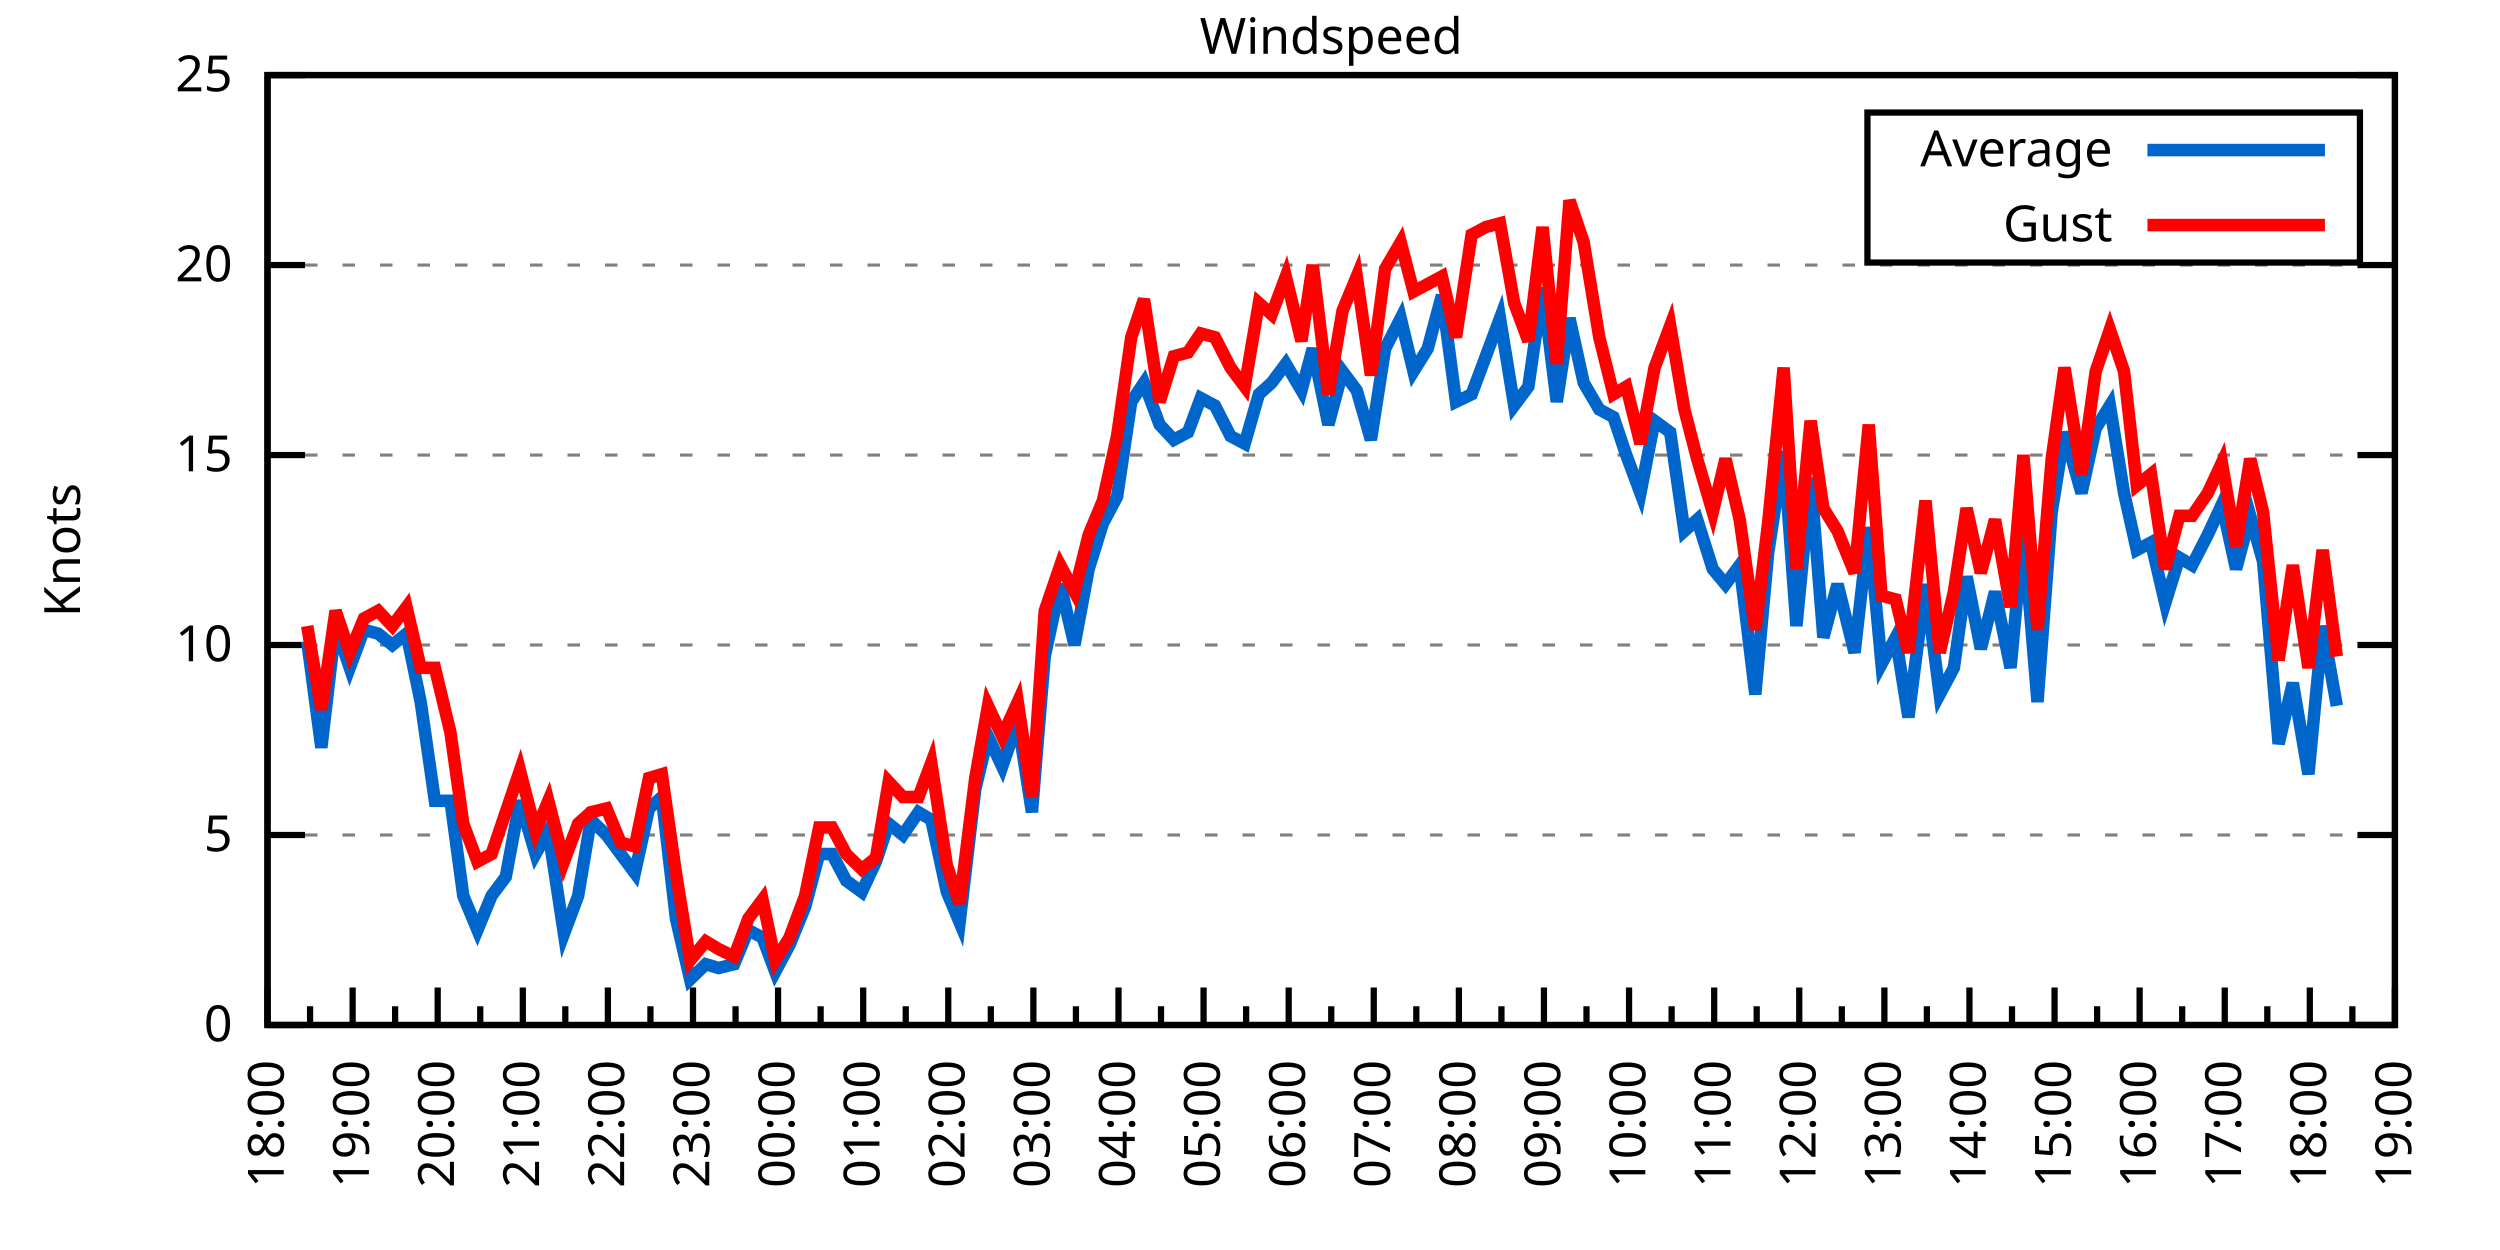
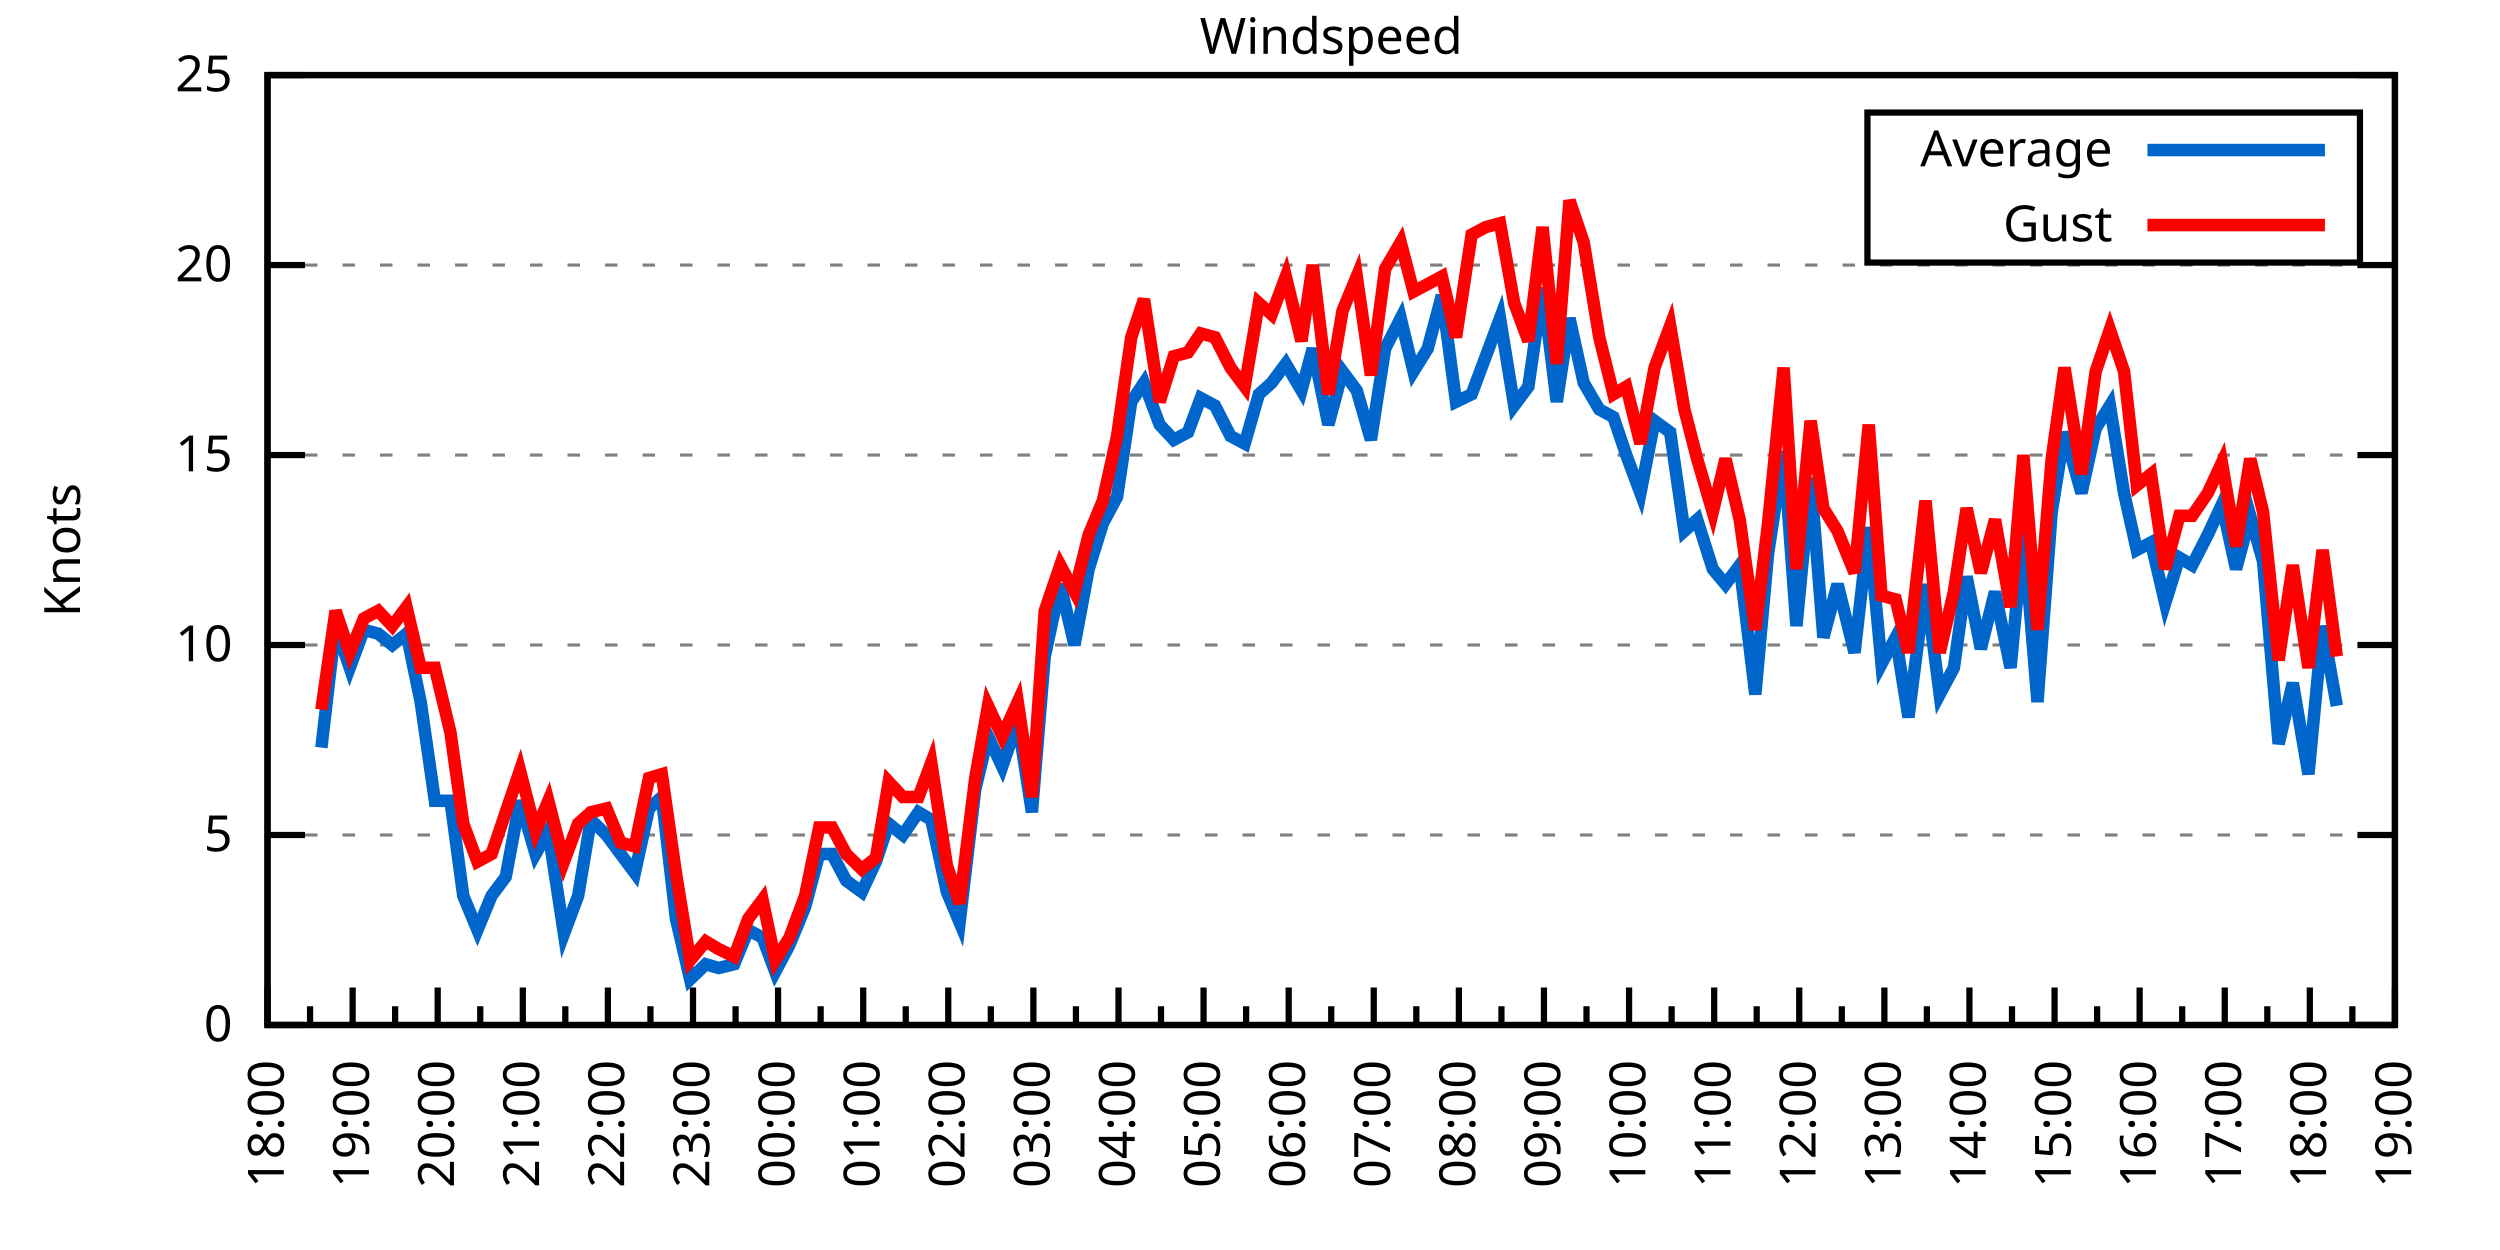
<svg xmlns="http://www.w3.org/2000/svg" xmlns:xlink="http://www.w3.org/1999/xlink" width="400" height="200" viewBox="0 0 400 200">
  <g id="gnuplot_canvas">
    <rect x="0" y="0" width="400" height="200" fill="none" />
    <defs>
      <circle id="gpDot" r="0.5" stroke-width="0.5" stroke="currentColor" />
      <path id="gpPt0" stroke-width="0.333" stroke="currentColor" d="M-1,0 h2 M0,-1 v2" />
      <path id="gpPt1" stroke-width="0.333" stroke="currentColor" d="M-1,-1 L1,1 M1,-1 L-1,1" />
      <path id="gpPt2" stroke-width="0.333" stroke="currentColor" d="M-1,0 L1,0 M0,-1 L0,1 M-1,-1 L1,1 M-1,1 L1,-1" />
      <rect id="gpPt3" stroke-width="0.333" stroke="currentColor" x="-1" y="-1" width="2" height="2" />
      <rect id="gpPt4" stroke-width="0.333" stroke="currentColor" fill="currentColor" x="-1" y="-1" width="2" height="2" />
      <circle id="gpPt5" stroke-width="0.333" stroke="currentColor" cx="0" cy="0" r="1" />
      <use xlink:href="#gpPt5" id="gpPt6" fill="currentColor" stroke="none" />
      <path id="gpPt7" stroke-width="0.333" stroke="currentColor" d="M0,-1.33 L-1.33,0.67 L1.33,0.67 z" />
      <use xlink:href="#gpPt7" id="gpPt8" fill="currentColor" stroke="none" />
      <use xlink:href="#gpPt7" id="gpPt9" stroke="currentColor" transform="rotate(180)" />
      <use xlink:href="#gpPt9" id="gpPt10" fill="currentColor" stroke="none" />
      <use xlink:href="#gpPt3" id="gpPt11" stroke="currentColor" transform="rotate(45)" />
      <use xlink:href="#gpPt11" id="gpPt12" fill="currentColor" stroke="none" />
      <path id="gpPt13" stroke-width="0.333" stroke="currentColor" d="M0,1.330 L1.265,0.411 L0.782,-1.067 L-0.782,-1.076 L-1.265,0.411 z" />
      <use xlink:href="#gpPt13" id="gpPt14" fill="currentColor" stroke="none" />
      <filter id="textbox" filterUnits="objectBoundingBox" x="0" y="0" height="1" width="1">
        <feFlood flood-color="white" flood-opacity="1" result="bgnd" />
        <feComposite in="SourceGraphic" in2="bgnd" operator="atop" />
      </filter>
      <filter id="greybox" filterUnits="objectBoundingBox" x="0" y="0" height="1" width="1">
        <feFlood flood-color="lightgrey" flood-opacity="1" result="grey" />
        <feComposite in="SourceGraphic" in2="grey" operator="atop" />
      </filter>
    </defs>
    <g fill="none" color="white" stroke="currentColor" stroke-width="1.00" stroke-linecap="butt" stroke-linejoin="miter">
</g>
    <g fill="none" color="black" stroke="currentColor" stroke-width="1.00" stroke-linecap="butt" stroke-linejoin="miter">
      <g stroke="none" shape-rendering="crispEdges">
        <polygon fill="rgb(255, 255, 255)" points="42.80,164.00 383.18,164.00 383.18,12.02 42.80,12.02 " />
      </g>
    </g>
    <g fill="none" color="black" stroke="currentColor" stroke-width="1.00" stroke-linecap="butt" stroke-linejoin="miter">
</g>
    <g fill="none" color="black" stroke="black" stroke-width="0.50" stroke-linecap="butt" stroke-linejoin="miter">
</g>
    <g fill="none" color="gray" stroke="currentColor" stroke-width="0.50" stroke-linecap="butt" stroke-linejoin="miter">
      <path stroke="gray" stroke-dasharray="2,4" class="gridline" d="M42.80,164.00 L383.19,164.00  " />
    </g>
    <g fill="none" color="gray" stroke="gray" stroke-width="1.00" stroke-linecap="butt" stroke-linejoin="miter">
</g>
    <g fill="none" color="black" stroke="currentColor" stroke-width="1.00" stroke-linecap="butt" stroke-linejoin="miter">
      <path stroke="black" d="M42.80,164.00 L48.80,164.00 M383.19,164.00 L377.19,164.00  " />
      <g transform="translate(37.20,166.60)" stroke="none" fill="black" font-family="Sans" font-size="8.00" text-anchor="end">
        <text>
          <tspan font-family="Sans"> 0</tspan>
        </text>
      </g>
    </g>
    <g fill="none" color="black" stroke="currentColor" stroke-width="1.00" stroke-linecap="butt" stroke-linejoin="miter">
</g>
    <g fill="none" color="black" stroke="black" stroke-width="0.50" stroke-linecap="butt" stroke-linejoin="miter">
</g>
    <g fill="none" color="gray" stroke="currentColor" stroke-width="0.50" stroke-linecap="butt" stroke-linejoin="miter">
      <path stroke="gray" stroke-dasharray="2,4" class="gridline" d="M42.80,133.60 L383.19,133.60  " />
    </g>
    <g fill="none" color="gray" stroke="gray" stroke-width="1.00" stroke-linecap="butt" stroke-linejoin="miter">
</g>
    <g fill="none" color="black" stroke="currentColor" stroke-width="1.00" stroke-linecap="butt" stroke-linejoin="miter">
      <path stroke="black" d="M42.80,133.60 L48.80,133.60 M383.19,133.60 L377.19,133.60  " />
      <g transform="translate(37.20,136.20)" stroke="none" fill="black" font-family="Sans" font-size="8.00" text-anchor="end">
        <text>
          <tspan font-family="Sans"> 5</tspan>
        </text>
      </g>
    </g>
    <g fill="none" color="black" stroke="currentColor" stroke-width="1.00" stroke-linecap="butt" stroke-linejoin="miter">
</g>
    <g fill="none" color="black" stroke="black" stroke-width="0.50" stroke-linecap="butt" stroke-linejoin="miter">
</g>
    <g fill="none" color="gray" stroke="currentColor" stroke-width="0.50" stroke-linecap="butt" stroke-linejoin="miter">
      <path stroke="gray" stroke-dasharray="2,4" class="gridline" d="M42.80,103.20 L383.19,103.20  " />
    </g>
    <g fill="none" color="gray" stroke="gray" stroke-width="1.00" stroke-linecap="butt" stroke-linejoin="miter">
</g>
    <g fill="none" color="black" stroke="currentColor" stroke-width="1.00" stroke-linecap="butt" stroke-linejoin="miter">
      <path stroke="black" d="M42.80,103.20 L48.80,103.20 M383.19,103.20 L377.19,103.20  " />
      <g transform="translate(37.20,105.80)" stroke="none" fill="black" font-family="Sans" font-size="8.00" text-anchor="end">
        <text>
          <tspan font-family="Sans"> 10</tspan>
        </text>
      </g>
    </g>
    <g fill="none" color="black" stroke="currentColor" stroke-width="1.00" stroke-linecap="butt" stroke-linejoin="miter">
</g>
    <g fill="none" color="black" stroke="black" stroke-width="0.50" stroke-linecap="butt" stroke-linejoin="miter">
</g>
    <g fill="none" color="gray" stroke="currentColor" stroke-width="0.50" stroke-linecap="butt" stroke-linejoin="miter">
      <path stroke="gray" stroke-dasharray="2,4" class="gridline" d="M42.80,72.81 L383.19,72.81  " />
    </g>
    <g fill="none" color="gray" stroke="gray" stroke-width="1.00" stroke-linecap="butt" stroke-linejoin="miter">
</g>
    <g fill="none" color="black" stroke="currentColor" stroke-width="1.00" stroke-linecap="butt" stroke-linejoin="miter">
      <path stroke="black" d="M42.80,72.81 L48.80,72.81 M383.19,72.81 L377.19,72.81  " />
      <g transform="translate(37.20,75.41)" stroke="none" fill="black" font-family="Sans" font-size="8.00" text-anchor="end">
        <text>
          <tspan font-family="Sans"> 15</tspan>
        </text>
      </g>
    </g>
    <g fill="none" color="black" stroke="currentColor" stroke-width="1.00" stroke-linecap="butt" stroke-linejoin="miter">
</g>
    <g fill="none" color="black" stroke="black" stroke-width="0.50" stroke-linecap="butt" stroke-linejoin="miter">
</g>
    <g fill="none" color="gray" stroke="currentColor" stroke-width="0.50" stroke-linecap="butt" stroke-linejoin="miter">
      <path stroke="gray" stroke-dasharray="2,4" class="gridline" d="M42.80,42.41 L383.19,42.41  " />
    </g>
    <g fill="none" color="gray" stroke="gray" stroke-width="1.00" stroke-linecap="butt" stroke-linejoin="miter">
</g>
    <g fill="none" color="black" stroke="currentColor" stroke-width="1.00" stroke-linecap="butt" stroke-linejoin="miter">
      <path stroke="black" d="M42.80,42.41 L48.80,42.41 M383.19,42.41 L377.19,42.41  " />
      <g transform="translate(37.20,45.01)" stroke="none" fill="black" font-family="Sans" font-size="8.00" text-anchor="end">
        <text>
          <tspan font-family="Sans"> 20</tspan>
        </text>
      </g>
    </g>
    <g fill="none" color="black" stroke="currentColor" stroke-width="1.00" stroke-linecap="butt" stroke-linejoin="miter">
</g>
    <g fill="none" color="black" stroke="black" stroke-width="0.50" stroke-linecap="butt" stroke-linejoin="miter">
</g>
    <g fill="none" color="gray" stroke="currentColor" stroke-width="0.50" stroke-linecap="butt" stroke-linejoin="miter">
      <path stroke="gray" stroke-dasharray="2,4" class="gridline" d="M42.80,12.01 L383.19,12.01  " />
    </g>
    <g fill="none" color="gray" stroke="gray" stroke-width="1.00" stroke-linecap="butt" stroke-linejoin="miter">
</g>
    <g fill="none" color="black" stroke="currentColor" stroke-width="1.00" stroke-linecap="butt" stroke-linejoin="miter">
      <path stroke="black" d="M42.80,12.01 L48.80,12.01 M383.19,12.01 L377.19,12.01  " />
      <g transform="translate(37.20,14.61)" stroke="none" fill="black" font-family="Sans" font-size="8.00" text-anchor="end">
        <text>
          <tspan font-family="Sans"> 25</tspan>
        </text>
      </g>
    </g>
    <g fill="none" color="black" stroke="currentColor" stroke-width="1.00" stroke-linecap="butt" stroke-linejoin="miter">
      <path stroke="black" d="M42.80,164.00 L42.80,158.00  " />
      <g transform="translate(45.40,169.60) rotate(270)" stroke="none" fill="black" font-family="Sans" font-size="8.00" text-anchor="end">
        <text>
          <tspan font-family="Sans">18:00</tspan>
        </text>
      </g>
    </g>
    <g fill="none" color="black" stroke="currentColor" stroke-width="1.00" stroke-linecap="butt" stroke-linejoin="miter">
      <path stroke="black" d="M49.61,164.00 L49.61,161.00 M56.42,164.00 L56.42,158.00  " />
      <g transform="translate(59.02,169.60) rotate(270)" stroke="none" fill="black" font-family="Sans" font-size="8.00" text-anchor="end">
        <text>
          <tspan font-family="Sans">19:00</tspan>
        </text>
      </g>
    </g>
    <g fill="none" color="black" stroke="currentColor" stroke-width="1.00" stroke-linecap="butt" stroke-linejoin="miter">
      <path stroke="black" d="M63.22,164.00 L63.22,161.00 M70.03,164.00 L70.03,158.00  " />
      <g transform="translate(72.63,169.60) rotate(270)" stroke="none" fill="black" font-family="Sans" font-size="8.00" text-anchor="end">
        <text>
          <tspan font-family="Sans">20:00</tspan>
        </text>
      </g>
    </g>
    <g fill="none" color="black" stroke="currentColor" stroke-width="1.00" stroke-linecap="butt" stroke-linejoin="miter">
      <path stroke="black" d="M76.84,164.00 L76.84,161.00 M83.65,164.00 L83.65,158.00  " />
      <g transform="translate(86.25,169.60) rotate(270)" stroke="none" fill="black" font-family="Sans" font-size="8.00" text-anchor="end">
        <text>
          <tspan font-family="Sans">21:00</tspan>
        </text>
      </g>
    </g>
    <g fill="none" color="black" stroke="currentColor" stroke-width="1.00" stroke-linecap="butt" stroke-linejoin="miter">
      <path stroke="black" d="M90.45,164.00 L90.45,161.00 M97.26,164.00 L97.26,158.00  " />
      <g transform="translate(99.86,169.60) rotate(270)" stroke="none" fill="black" font-family="Sans" font-size="8.00" text-anchor="end">
        <text>
          <tspan font-family="Sans">22:00</tspan>
        </text>
      </g>
    </g>
    <g fill="none" color="black" stroke="currentColor" stroke-width="1.00" stroke-linecap="butt" stroke-linejoin="miter">
      <path stroke="black" d="M104.07,164.00 L104.07,161.00 M110.88,164.00 L110.88,158.00  " />
      <g transform="translate(113.48,169.60) rotate(270)" stroke="none" fill="black" font-family="Sans" font-size="8.00" text-anchor="end">
        <text>
          <tspan font-family="Sans">23:00</tspan>
        </text>
      </g>
    </g>
    <g fill="none" color="black" stroke="currentColor" stroke-width="1.00" stroke-linecap="butt" stroke-linejoin="miter">
      <path stroke="black" d="M117.69,164.00 L117.69,161.00 M124.49,164.00 L124.49,158.00  " />
      <g transform="translate(127.09,169.60) rotate(270)" stroke="none" fill="black" font-family="Sans" font-size="8.00" text-anchor="end">
        <text>
          <tspan font-family="Sans">00:00</tspan>
        </text>
      </g>
    </g>
    <g fill="none" color="black" stroke="currentColor" stroke-width="1.00" stroke-linecap="butt" stroke-linejoin="miter">
      <path stroke="black" d="M131.30,164.00 L131.30,161.00 M138.11,164.00 L138.11,158.00  " />
      <g transform="translate(140.71,169.60) rotate(270)" stroke="none" fill="black" font-family="Sans" font-size="8.00" text-anchor="end">
        <text>
          <tspan font-family="Sans">01:00</tspan>
        </text>
      </g>
    </g>
    <g fill="none" color="black" stroke="currentColor" stroke-width="1.00" stroke-linecap="butt" stroke-linejoin="miter">
      <path stroke="black" d="M144.92,164.00 L144.92,161.00 M151.72,164.00 L151.72,158.00  " />
      <g transform="translate(154.32,169.60) rotate(270)" stroke="none" fill="black" font-family="Sans" font-size="8.00" text-anchor="end">
        <text>
          <tspan font-family="Sans">02:00</tspan>
        </text>
      </g>
    </g>
    <g fill="none" color="black" stroke="currentColor" stroke-width="1.00" stroke-linecap="butt" stroke-linejoin="miter">
      <path stroke="black" d="M158.53,164.00 L158.53,161.00 M165.34,164.00 L165.34,158.00  " />
      <g transform="translate(167.94,169.60) rotate(270)" stroke="none" fill="black" font-family="Sans" font-size="8.00" text-anchor="end">
        <text>
          <tspan font-family="Sans">03:00</tspan>
        </text>
      </g>
    </g>
    <g fill="none" color="black" stroke="currentColor" stroke-width="1.00" stroke-linecap="butt" stroke-linejoin="miter">
      <path stroke="black" d="M172.15,164.00 L172.15,161.00 M178.96,164.00 L178.96,158.00  " />
      <g transform="translate(181.56,169.60) rotate(270)" stroke="none" fill="black" font-family="Sans" font-size="8.00" text-anchor="end">
        <text>
          <tspan font-family="Sans">04:00</tspan>
        </text>
      </g>
    </g>
    <g fill="none" color="black" stroke="currentColor" stroke-width="1.00" stroke-linecap="butt" stroke-linejoin="miter">
      <path stroke="black" d="M185.76,164.00 L185.76,161.00 M192.57,164.00 L192.57,158.00  " />
      <g transform="translate(195.17,169.60) rotate(270)" stroke="none" fill="black" font-family="Sans" font-size="8.00" text-anchor="end">
        <text>
          <tspan font-family="Sans">05:00</tspan>
        </text>
      </g>
    </g>
    <g fill="none" color="black" stroke="currentColor" stroke-width="1.00" stroke-linecap="butt" stroke-linejoin="miter">
      <path stroke="black" d="M199.38,164.00 L199.38,161.00 M206.19,164.00 L206.19,158.00  " />
      <g transform="translate(208.79,169.60) rotate(270)" stroke="none" fill="black" font-family="Sans" font-size="8.00" text-anchor="end">
        <text>
          <tspan font-family="Sans">06:00</tspan>
        </text>
      </g>
    </g>
    <g fill="none" color="black" stroke="currentColor" stroke-width="1.00" stroke-linecap="butt" stroke-linejoin="miter">
      <path stroke="black" d="M213.00,164.00 L213.00,161.00 M219.80,164.00 L219.80,158.00  " />
      <g transform="translate(222.40,169.60) rotate(270)" stroke="none" fill="black" font-family="Sans" font-size="8.00" text-anchor="end">
        <text>
          <tspan font-family="Sans">07:00</tspan>
        </text>
      </g>
    </g>
    <g fill="none" color="black" stroke="currentColor" stroke-width="1.00" stroke-linecap="butt" stroke-linejoin="miter">
      <path stroke="black" d="M226.61,164.00 L226.61,161.00 M233.42,164.00 L233.42,158.00  " />
      <g transform="translate(236.02,169.60) rotate(270)" stroke="none" fill="black" font-family="Sans" font-size="8.00" text-anchor="end">
        <text>
          <tspan font-family="Sans">08:00</tspan>
        </text>
      </g>
    </g>
    <g fill="none" color="black" stroke="currentColor" stroke-width="1.00" stroke-linecap="butt" stroke-linejoin="miter">
      <path stroke="black" d="M240.23,164.00 L240.23,161.00 M247.03,164.00 L247.03,158.00  " />
      <g transform="translate(249.63,169.60) rotate(270)" stroke="none" fill="black" font-family="Sans" font-size="8.00" text-anchor="end">
        <text>
          <tspan font-family="Sans">09:00</tspan>
        </text>
      </g>
    </g>
    <g fill="none" color="black" stroke="currentColor" stroke-width="1.00" stroke-linecap="butt" stroke-linejoin="miter">
      <path stroke="black" d="M253.84,164.00 L253.84,161.00 M260.65,164.00 L260.65,158.00  " />
      <g transform="translate(263.25,169.60) rotate(270)" stroke="none" fill="black" font-family="Sans" font-size="8.00" text-anchor="end">
        <text>
          <tspan font-family="Sans">10:00</tspan>
        </text>
      </g>
    </g>
    <g fill="none" color="black" stroke="currentColor" stroke-width="1.00" stroke-linecap="butt" stroke-linejoin="miter">
      <path stroke="black" d="M267.46,164.00 L267.46,161.00 M274.27,164.00 L274.27,158.00  " />
      <g transform="translate(276.87,169.60) rotate(270)" stroke="none" fill="black" font-family="Sans" font-size="8.00" text-anchor="end">
        <text>
          <tspan font-family="Sans">11:00</tspan>
        </text>
      </g>
    </g>
    <g fill="none" color="black" stroke="currentColor" stroke-width="1.00" stroke-linecap="butt" stroke-linejoin="miter">
      <path stroke="black" d="M281.07,164.00 L281.07,161.00 M287.88,164.00 L287.88,158.00  " />
      <g transform="translate(290.48,169.60) rotate(270)" stroke="none" fill="black" font-family="Sans" font-size="8.00" text-anchor="end">
        <text>
          <tspan font-family="Sans">12:00</tspan>
        </text>
      </g>
    </g>
    <g fill="none" color="black" stroke="currentColor" stroke-width="1.00" stroke-linecap="butt" stroke-linejoin="miter">
      <path stroke="black" d="M294.69,164.00 L294.69,161.00 M301.50,164.00 L301.50,158.00  " />
      <g transform="translate(304.10,169.60) rotate(270)" stroke="none" fill="black" font-family="Sans" font-size="8.00" text-anchor="end">
        <text>
          <tspan font-family="Sans">13:00</tspan>
        </text>
      </g>
    </g>
    <g fill="none" color="black" stroke="currentColor" stroke-width="1.00" stroke-linecap="butt" stroke-linejoin="miter">
      <path stroke="black" d="M308.30,164.00 L308.30,161.00 M315.11,164.00 L315.11,158.00  " />
      <g transform="translate(317.71,169.60) rotate(270)" stroke="none" fill="black" font-family="Sans" font-size="8.00" text-anchor="end">
        <text>
          <tspan font-family="Sans">14:00</tspan>
        </text>
      </g>
    </g>
    <g fill="none" color="black" stroke="currentColor" stroke-width="1.00" stroke-linecap="butt" stroke-linejoin="miter">
      <path stroke="black" d="M321.92,164.00 L321.92,161.00 M328.73,164.00 L328.73,158.00  " />
      <g transform="translate(331.33,169.60) rotate(270)" stroke="none" fill="black" font-family="Sans" font-size="8.00" text-anchor="end">
        <text>
          <tspan font-family="Sans">15:00</tspan>
        </text>
      </g>
    </g>
    <g fill="none" color="black" stroke="currentColor" stroke-width="1.00" stroke-linecap="butt" stroke-linejoin="miter">
      <path stroke="black" d="M335.54,164.00 L335.54,161.00 M342.34,164.00 L342.34,158.00  " />
      <g transform="translate(344.94,169.60) rotate(270)" stroke="none" fill="black" font-family="Sans" font-size="8.00" text-anchor="end">
        <text>
          <tspan font-family="Sans">16:00</tspan>
        </text>
      </g>
    </g>
    <g fill="none" color="black" stroke="currentColor" stroke-width="1.00" stroke-linecap="butt" stroke-linejoin="miter">
      <path stroke="black" d="M349.15,164.00 L349.15,161.00 M355.96,164.00 L355.96,158.00  " />
      <g transform="translate(358.56,169.60) rotate(270)" stroke="none" fill="black" font-family="Sans" font-size="8.00" text-anchor="end">
        <text>
          <tspan font-family="Sans">17:00</tspan>
        </text>
      </g>
    </g>
    <g fill="none" color="black" stroke="currentColor" stroke-width="1.00" stroke-linecap="butt" stroke-linejoin="miter">
      <path stroke="black" d="M362.77,164.00 L362.77,161.00 M369.57,164.00 L369.57,158.00  " />
      <g transform="translate(372.17,169.60) rotate(270)" stroke="none" fill="black" font-family="Sans" font-size="8.00" text-anchor="end">
        <text>
          <tspan font-family="Sans">18:00</tspan>
        </text>
      </g>
    </g>
    <g fill="none" color="black" stroke="currentColor" stroke-width="1.00" stroke-linecap="butt" stroke-linejoin="miter">
      <path stroke="black" d="M376.38,164.00 L376.38,161.00 M383.19,164.00 L383.19,158.00  " />
      <g transform="translate(385.79,169.60) rotate(270)" stroke="none" fill="black" font-family="Sans" font-size="8.00" text-anchor="end">
        <text>
          <tspan font-family="Sans">19:00</tspan>
        </text>
      </g>
    </g>
    <g fill="none" color="black" stroke="currentColor" stroke-width="1.00" stroke-linecap="butt" stroke-linejoin="miter">
</g>
    <g fill="none" color="black" stroke="currentColor" stroke-width="1.00" stroke-linecap="butt" stroke-linejoin="miter">
      <path stroke="black" d="M42.80,12.01 L42.80,164.00 L383.19,164.00 L383.19,12.01 L42.80,12.01 Z  " />
    </g>
    <g fill="none" color="black" stroke="currentColor" stroke-width="1.00" stroke-linecap="butt" stroke-linejoin="miter">
      <g transform="translate(12.80,88.01) rotate(270)" stroke="none" fill="black" font-family="Sans" font-size="8.00" text-anchor="middle">
        <text>
          <tspan font-family="Sans">Knots</tspan>
        </text>
      </g>
    </g>
    <g fill="none" color="black" stroke="currentColor" stroke-width="1.00" stroke-linecap="butt" stroke-linejoin="miter">
</g>
    <g fill="none" color="black" stroke="currentColor" stroke-width="1.00" stroke-linecap="butt" stroke-linejoin="miter">
      <path stroke="black" d="M298.79,42.01 L298.79,18.01 L377.59,18.01 L377.59,42.01 L298.79,42.01 Z  " />
    </g>
    <g id="Windspeed_plot_1">
      <g fill="none" color="white" stroke="black" stroke-width="2.00" stroke-linecap="butt" stroke-linejoin="miter">
</g>
      <g fill="none" color="black" stroke="currentColor" stroke-width="2.00" stroke-linecap="butt" stroke-linejoin="miter">
        <g transform="translate(337.99,26.61)" stroke="none" fill="black" font-family="Sans" font-size="8.00" text-anchor="end">
          <text>
            <tspan font-family="Sans">Average</tspan>
          </text>
        </g>
      </g>
      <g fill="none" color="black" stroke="currentColor" stroke-width="2.00" stroke-linecap="butt" stroke-linejoin="miter">
-         <path stroke="rgb(  0, 102, 204)" d="M343.59,24.01 L371.99,24.01 M49.15,102.60 L51.42,119.62 L53.69,100.16 L55.96,106.85 L58.23,100.77 L60.50,101.38   L62.77,103.20 L65.04,101.38 L67.31,112.32 L69.58,128.13 L72.07,128.13 L74.12,143.33 L76.39,148.80 L78.65,143.33   L80.92,140.29 L83.19,128.13 L85.69,136.64 L87.73,132.99 L90.23,149.41 L92.50,143.33 L94.54,131.17 L97.04,133.60   L99.30,136.64 L101.57,139.68 L103.84,129.35 L105.89,127.52 L108.15,146.98 L110.42,156.70 L112.92,154.27 L114.96,154.88   L117.46,154.27 L119.73,148.80 L122.00,150.02 L124.04,155.49 L126.31,151.23 L128.81,145.15 L131.07,136.64 L133.12,136.64   L135.39,140.90 L137.88,142.72 L140.15,137.86 L142.19,131.78 L144.46,133.60 L146.96,129.95 L149.00,131.17 L151.50,142.72   L153.54,147.59 L156.04,126.31 L158.08,117.80 L160.35,122.66 L162.84,115.36 L165.11,129.95 L167.16,105.03 L169.65,93.48   L171.92,103.20 L174.19,91.04 L176.46,83.75 L178.73,79.49 L181.00,64.29 L183.04,61.25 L185.54,67.94 L187.81,70.37   L190.08,69.16 L192.12,63.69 L194.39,64.90 L196.88,69.77 L199.15,70.98 L201.42,63.08 L203.46,61.25 L205.73,58.21   L208.23,62.47 L210.04,55.78 L212.54,67.94 L214.81,59.43 L217.08,62.47 L219.35,70.37 L221.62,55.78 L224.11,50.92   L226.16,59.43 L228.43,55.78 L230.70,47.27 L232.96,64.29 L235.46,63.08 L237.73,57.00 L240.00,50.92 L242.27,64.90   L244.54,61.86 L246.81,46.06 L249.08,64.29 L251.12,50.92 L253.39,61.25 L255.88,65.51 L258.15,66.73 L260.20,72.81   L262.47,78.89 L264.73,67.33 L267.23,69.16 L269.50,84.97 L271.54,83.14 L274.04,91.04 L276.08,93.48 L278.35,90.44   L280.85,111.11 L282.89,88.61 L285.38,72.20 L287.43,100.16 L289.70,76.45 L291.74,101.99 L294.01,93.48 L296.73,104.42   L299.00,84.36 L301.04,106.24 L303.31,101.99 L305.35,114.76 L308.08,93.48 L310.35,111.11 L312.62,106.85 L314.66,92.26   L316.93,103.81 L319.20,94.69 L321.69,106.85 L323.74,84.97 L326.00,112.32 L328.27,81.93 L330.32,69.16 L333.04,78.89   L335.31,68.55 L337.58,64.90 L339.85,78.89 L341.89,88.00 L344.16,86.79 L346.43,96.52 L348.70,89.22 L350.74,90.44   L353.24,85.57 L355.50,80.71 L357.77,91.04 L360.04,82.53 L362.09,89.83 L364.58,119.01 L366.85,109.28 L369.35,123.87   L371.62,100.16 L373.89,112.93  " />
+         <path stroke="rgb(  0, 102, 204)" d="M343.59,24.01 L371.99,24.01 M51.42,119.62 L53.69,100.16 L55.96,106.85 L58.23,100.77 L60.50,101.38 L62.77,103.20   L65.04,101.38 L67.31,112.32 L69.58,128.13 L72.07,128.13 L74.12,143.33 L76.39,148.80 L78.65,143.33 L80.92,140.29   L83.19,128.13 L85.69,136.64 L87.73,132.99 L90.23,149.41 L92.50,143.33 L94.54,131.17 L97.04,133.60 L99.30,136.64   L101.57,139.68 L103.84,129.35 L105.89,127.52 L108.15,146.98 L110.42,156.70 L112.92,154.27 L114.96,154.88 L117.46,154.27   L119.73,148.80 L122.00,150.02 L124.04,155.49 L126.31,151.23 L128.81,145.15 L131.07,136.64 L133.12,136.64 L135.39,140.90   L137.88,142.72 L140.15,137.86 L142.19,131.78 L144.46,133.60 L146.96,129.95 L149.00,131.17 L151.50,142.72 L153.54,147.59   L156.04,126.31 L158.08,117.80 L160.35,122.66 L162.84,115.36 L165.11,129.95 L167.16,105.03 L169.65,93.48 L171.92,103.20   L174.19,91.04 L176.46,83.75 L178.73,79.49 L181.00,64.29 L183.04,61.25 L185.54,67.94 L187.81,70.37 L190.08,69.16   L192.12,63.69 L194.39,64.90 L196.88,69.77 L199.15,70.98 L201.42,63.08 L203.46,61.25 L205.73,58.21 L208.23,62.47   L210.04,55.78 L212.54,67.94 L214.81,59.43 L217.08,62.47 L219.35,70.37 L221.62,55.78 L224.11,50.92 L226.16,59.43   L228.43,55.78 L230.70,47.27 L232.96,64.29 L235.46,63.08 L237.73,57.00 L240.00,50.92 L242.27,64.90 L244.54,61.86   L246.81,46.06 L249.08,64.29 L251.12,50.92 L253.39,61.25 L255.88,65.51 L258.15,66.73 L260.20,72.81 L262.47,78.89   L264.73,67.33 L267.23,69.16 L269.50,84.97 L271.54,83.14 L274.04,91.04 L276.08,93.48 L278.35,90.44 L280.85,111.11   L282.89,88.61 L285.38,72.20 L287.43,100.16 L289.70,76.45 L291.74,101.99 L294.01,93.48 L296.73,104.42 L299.00,84.36   L301.04,106.24 L303.31,101.99 L305.35,114.76 L308.08,93.48 L310.35,111.11 L312.62,106.85 L314.66,92.26 L316.93,103.81   L319.20,94.69 L321.69,106.85 L323.74,84.97 L326.00,112.32 L328.27,81.93 L330.32,69.16 L333.04,78.89 L335.31,68.55   L337.58,64.90 L339.85,78.89 L341.89,88.00 L344.16,86.79 L346.43,96.52 L348.70,89.22 L350.74,90.44 L353.24,85.57   L355.50,80.71 L357.77,91.04 L360.04,82.53 L362.09,89.83 L364.58,119.01 L366.85,109.28 L369.35,123.87 L371.62,100.16   L373.89,112.93  " />
      </g>
    </g>
    <g id="Windspeed_plot_2">
      <g fill="none" color="black" stroke="currentColor" stroke-width="2.00" stroke-linecap="butt" stroke-linejoin="miter">
        <g transform="translate(337.99,38.61)" stroke="none" fill="black" font-family="Sans" font-size="8.00" text-anchor="end">
          <text>
            <tspan font-family="Sans">Gust</tspan>
          </text>
        </g>
      </g>
      <g fill="none" color="black" stroke="currentColor" stroke-width="2.00" stroke-linecap="butt" stroke-linejoin="miter">
-         <path stroke="rgb(255,   0,   0)" d="M343.59,36.01 L371.99,36.01 M49.15,100.16 L51.42,113.54 L53.69,97.73 L55.96,104.42 L58.23,98.95 L60.50,97.73   L62.77,100.16 L65.04,97.12 L67.31,106.85 L69.58,106.85 L72.07,117.19 L74.12,131.78 L76.39,137.86 L78.65,136.64   L80.92,129.95 L83.19,123.27 L85.69,132.99 L87.73,128.13 L90.23,137.86 L92.50,131.78 L94.54,129.95 L97.04,129.35   L99.30,134.82 L101.57,135.43 L103.84,124.48 L105.89,123.87 L108.15,139.68 L110.42,153.66 L112.92,150.62 L114.96,151.84   L117.46,153.06 L119.73,146.98 L122.00,143.94 L124.04,153.66 L126.31,150.02 L128.81,143.33 L131.07,132.39 L133.12,132.39   L135.39,136.64 L137.88,139.07 L140.15,137.25 L142.19,125.09 L144.46,127.52 L146.96,127.52 L149.00,122.05 L151.50,138.47   L153.54,144.55 L156.04,124.48 L158.08,112.93 L160.35,117.80 L162.84,112.32 L165.11,127.52 L167.16,97.73 L169.65,90.44   L171.92,94.69 L174.19,85.57 L176.46,80.10 L178.73,69.77 L181.00,53.96 L183.04,47.88 L185.54,64.29 L187.81,57.00   L190.08,56.39 L192.12,53.35 L194.39,53.96 L196.88,58.82 L199.15,61.86 L201.42,48.49 L203.46,50.31 L205.73,44.23   L208.23,54.57 L210.04,42.41 L212.54,63.08 L214.81,49.70 L217.08,44.23 L219.35,60.04 L221.62,43.02 L224.11,38.76   L226.16,46.66 L228.43,45.45 L230.70,44.23 L232.96,53.96 L235.46,37.54 L237.73,36.33 L240.00,35.72 L242.27,48.49   L244.54,54.57 L246.81,36.33 L249.08,58.21 L251.12,32.07 L253.39,38.76 L255.88,53.96 L258.15,63.08 L260.20,61.86   L262.47,70.98 L264.73,58.82 L267.23,52.14 L269.50,65.51 L271.54,73.41 L274.04,81.93 L276.08,73.41 L278.35,83.14   L280.85,100.77 L282.89,83.75 L285.38,58.82 L287.43,91.04 L289.70,67.33 L291.74,81.32 L294.01,84.97 L296.73,91.65   L299.00,67.94 L301.04,95.30 L303.31,95.91 L305.35,104.42 L308.08,80.10 L310.35,104.42 L312.62,94.69 L314.66,81.32   L316.93,91.65 L319.20,83.14 L321.69,97.12 L323.74,72.81 L326.00,100.77 L328.27,73.41 L330.32,58.82 L333.04,75.85   L335.31,59.43 L337.58,52.74 L339.85,59.43 L341.89,77.67 L344.16,75.85 L346.43,91.04 L348.70,82.53 L350.74,82.53   L353.24,78.89 L355.50,74.02 L357.77,87.40 L360.04,73.41 L362.09,81.93 L364.58,105.64 L366.85,90.44 L369.35,106.85   L371.62,88.00 L373.89,105.03  " />
+         <path stroke="rgb(255,   0,   0)" d="M343.59,36.01 L371.99,36.01 M51.42,113.54 L53.69,97.73 L55.96,104.42 L58.23,98.95 L60.50,97.73 L62.77,100.16   L65.04,97.12 L67.31,106.85 L69.58,106.85 L72.07,117.19 L74.12,131.78 L76.39,137.86 L78.65,136.64 L80.92,129.95   L83.19,123.27 L85.69,132.99 L87.73,128.13 L90.23,137.86 L92.50,131.78 L94.54,129.95 L97.04,129.35 L99.30,134.82   L101.57,135.43 L103.84,124.48 L105.89,123.87 L108.15,139.68 L110.42,153.66 L112.92,150.62 L114.96,151.84 L117.46,153.06   L119.73,146.98 L122.00,143.94 L124.04,153.66 L126.31,150.02 L128.81,143.33 L131.07,132.39 L133.12,132.39 L135.39,136.64   L137.88,139.07 L140.15,137.25 L142.19,125.09 L144.46,127.52 L146.96,127.52 L149.00,122.05 L151.50,138.47 L153.54,144.55   L156.04,124.48 L158.08,112.93 L160.35,117.80 L162.84,112.32 L165.11,127.52 L167.16,97.73 L169.65,90.44 L171.92,94.69   L174.19,85.57 L176.46,80.10 L178.73,69.77 L181.00,53.96 L183.04,47.88 L185.54,64.29 L187.81,57.00 L190.08,56.39   L192.12,53.35 L194.39,53.96 L196.88,58.82 L199.15,61.86 L201.42,48.49 L203.46,50.31 L205.73,44.23 L208.23,54.57   L210.04,42.41 L212.54,63.08 L214.81,49.70 L217.08,44.23 L219.35,60.04 L221.62,43.02 L224.11,38.76 L226.16,46.66   L228.43,45.45 L230.70,44.23 L232.96,53.96 L235.46,37.54 L237.73,36.33 L240.00,35.72 L242.27,48.49 L244.54,54.57   L246.81,36.33 L249.08,58.21 L251.12,32.07 L253.39,38.76 L255.88,53.96 L258.15,63.08 L260.20,61.86 L262.47,70.98   L264.73,58.82 L267.23,52.14 L269.50,65.51 L271.54,73.41 L274.04,81.93 L276.08,73.41 L278.35,83.14 L280.85,100.77   L282.89,83.75 L285.38,58.82 L287.43,91.04 L289.70,67.33 L291.74,81.32 L294.01,84.97 L296.73,91.65 L299.00,67.94   L301.04,95.30 L303.31,95.91 L305.35,104.42 L308.08,80.10 L310.35,104.42 L312.62,94.69 L314.66,81.32 L316.93,91.65   L319.20,83.14 L321.69,97.12 L323.74,72.81 L326.00,100.77 L328.27,73.41 L330.32,58.82 L333.04,75.85 L335.31,59.43   L337.58,52.74 L339.85,59.43 L341.89,77.67 L344.16,75.85 L346.43,91.04 L348.70,82.53 L350.74,82.53 L353.24,78.89   L355.50,74.02 L357.77,87.40 L360.04,73.41 L362.09,81.93 L364.58,105.64 L366.85,90.44 L369.35,106.85 L371.62,88.00   L373.89,105.03  " />
      </g>
    </g>
    <g fill="none" color="black" stroke="currentColor" stroke-width="2.00" stroke-linecap="butt" stroke-linejoin="miter">
</g>
    <g fill="none" color="black" stroke="black" stroke-width="1.00" stroke-linecap="butt" stroke-linejoin="miter">
</g>
    <g fill="none" color="black" stroke="currentColor" stroke-width="1.00" stroke-linecap="butt" stroke-linejoin="miter">
      <path stroke="black" d="M42.80,12.01 L42.80,164.00 L383.19,164.00 L383.19,12.01 L42.80,12.01 Z  " />
    </g>
    <g fill="none" color="black" stroke="currentColor" stroke-width="1.00" stroke-linecap="butt" stroke-linejoin="miter">
      <g transform="translate(212.99,8.61)" stroke="none" fill="black" font-family="Sans" font-size="8.00" text-anchor="middle">
        <text>
          <tspan font-family="Sans">Windspeed</tspan>
        </text>
      </g>
    </g>
    <g fill="none" color="black" stroke="currentColor" stroke-width="1.00" stroke-linecap="butt" stroke-linejoin="miter">
</g>
  </g>
</svg>
